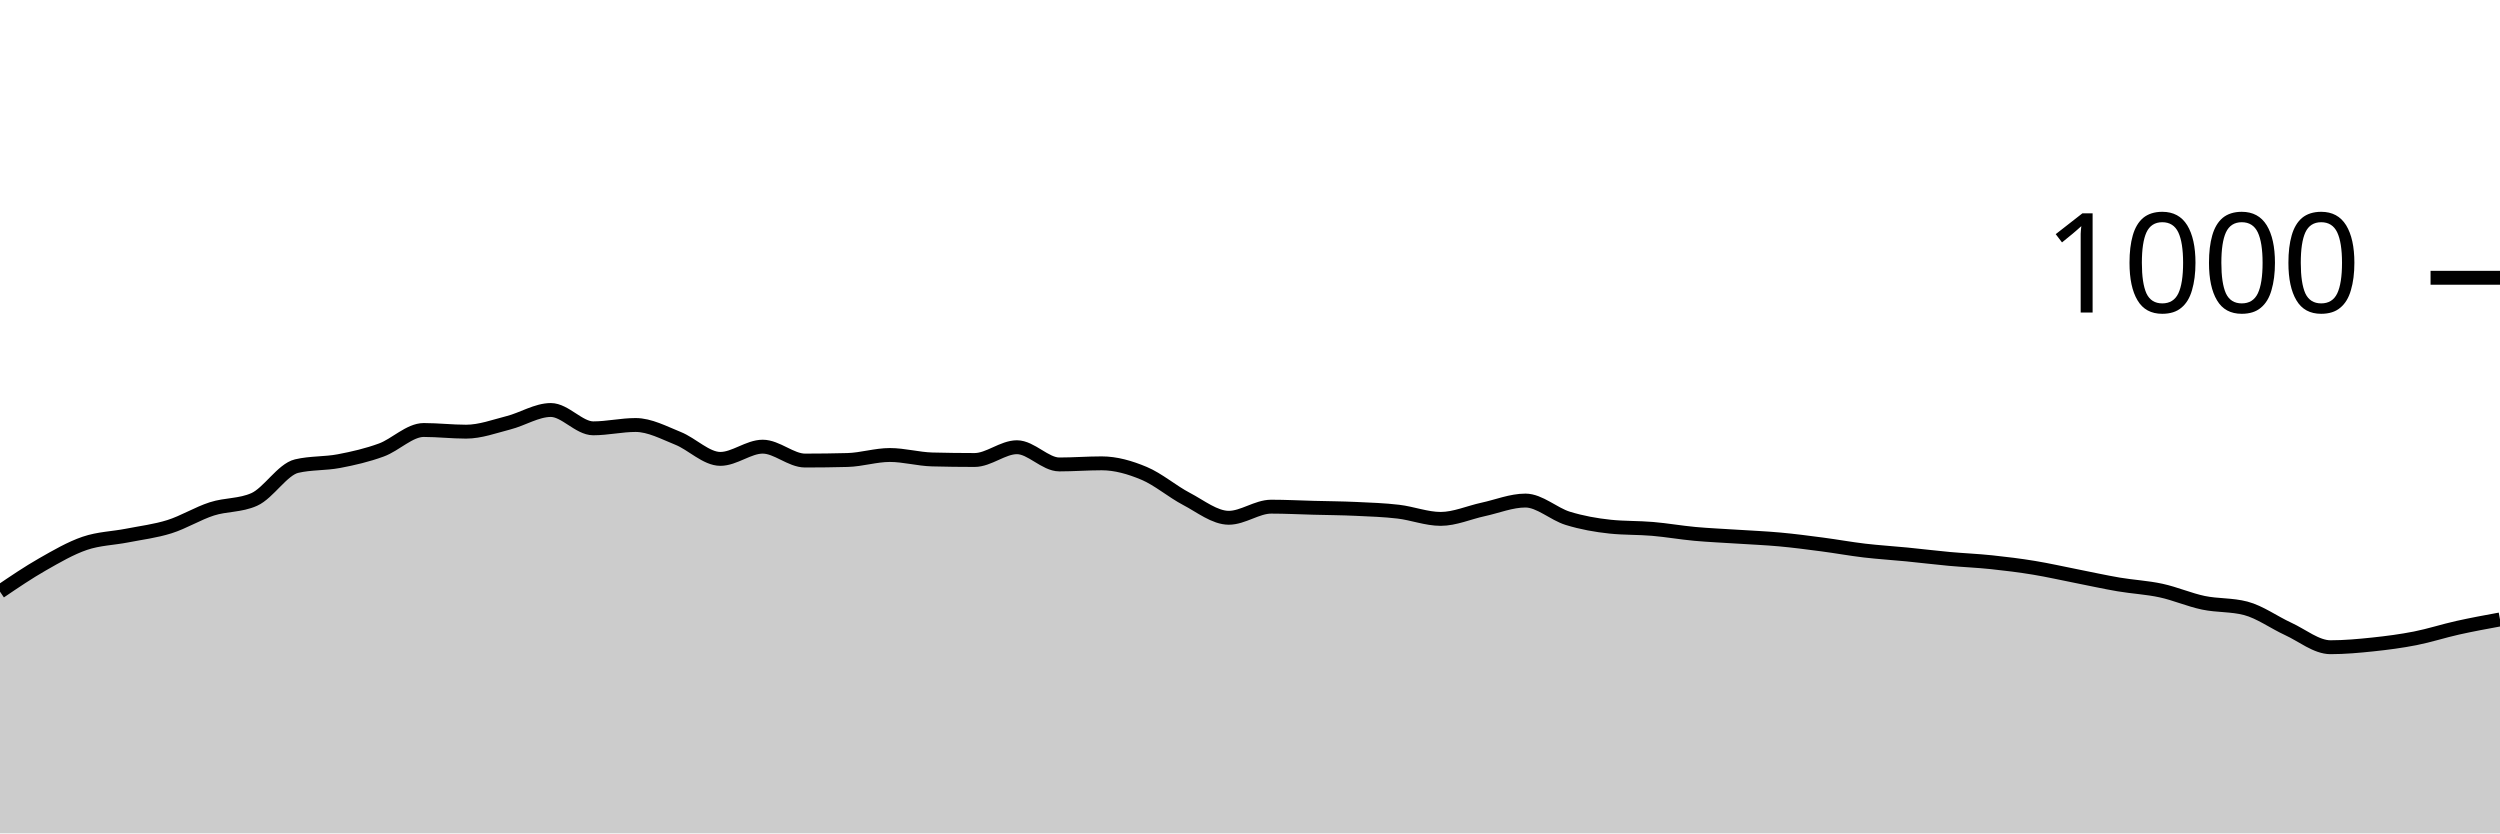
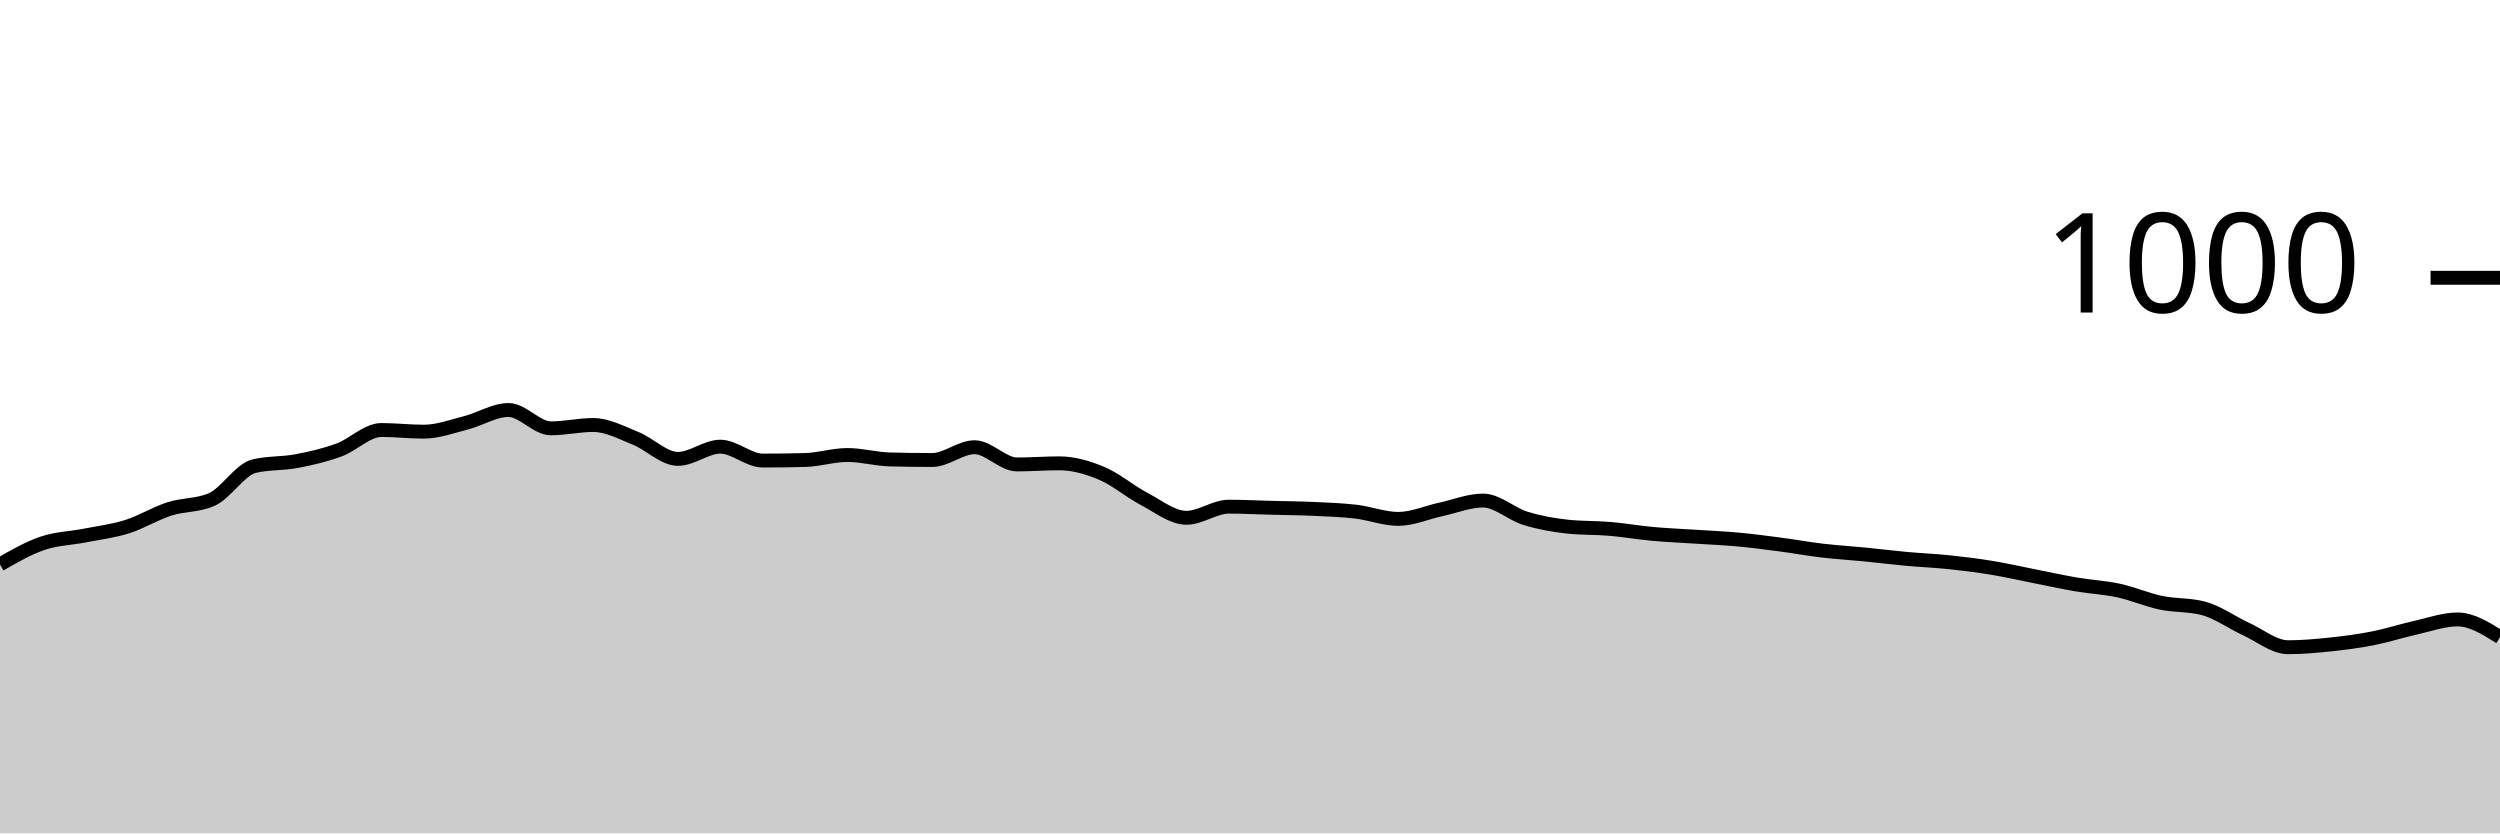
<svg xmlns="http://www.w3.org/2000/svg" viewBox="0 0 180 60">
  <g transform="translate(0,20)">
-     <path class="area" fill="rgba(0, 0, 0, 0.2)" d="M0,22.6C1.017,21.91,2.034,21.22,3.051,20.64C4.068,20.06,5.085,19.467,6.102,19.12C7.119,18.773,8.136,18.76,9.153,18.56C10.169,18.36,11.186,18.24,12.203,17.92C13.22,17.6,14.237,16.967,15.254,16.64C16.271,16.313,17.288,16.413,18.305,15.96C19.322,15.507,20.339,13.8,21.356,13.56C22.373,13.32,23.39,13.393,24.407,13.2C25.424,13.007,26.441,12.773,27.458,12.4C28.475,12.027,29.492,10.96,30.508,10.96C31.525,10.96,32.542,11.08,33.559,11.08C34.576,11.08,35.593,10.7,36.61,10.44C37.627,10.18,38.644,9.52,39.661,9.52C40.678,9.52,41.695,10.84,42.712,10.84C43.729,10.84,44.746,10.6,45.763,10.6C46.78,10.6,47.797,11.153,48.814,11.56C49.831,11.967,50.847,13.04,51.864,13.04C52.881,13.04,53.898,12.16,54.915,12.16C55.932,12.16,56.949,13.16,57.966,13.16C58.983,13.16,60,13.147,61.017,13.12C62.034,13.093,63.051,12.76,64.068,12.76C65.085,12.76,66.102,13.053,67.119,13.08C68.136,13.107,69.153,13.12,70.169,13.12C71.186,13.12,72.203,12.2,73.22,12.2C74.237,12.2,75.254,13.44,76.271,13.44C77.288,13.44,78.305,13.36,79.322,13.36C80.339,13.36,81.356,13.653,82.373,14.08C83.39,14.507,84.407,15.387,85.424,15.92C86.441,16.453,87.458,17.28,88.475,17.28C89.492,17.28,90.508,16.48,91.525,16.48C92.542,16.48,93.559,16.533,94.576,16.56C95.593,16.587,96.61,16.593,97.627,16.64C98.644,16.687,99.661,16.72,100.678,16.84C101.695,16.96,102.712,17.36,103.729,17.36C104.746,17.36,105.763,16.9,106.78,16.68C107.797,16.46,108.814,16.04,109.831,16.04C110.847,16.04,111.864,17.007,112.881,17.32C113.898,17.633,114.915,17.813,115.932,17.92C116.949,18.027,117.966,17.993,118.983,18.08C120,18.167,121.017,18.347,122.034,18.44C123.051,18.533,124.068,18.573,125.085,18.64C126.102,18.707,127.119,18.747,128.136,18.84C129.153,18.933,130.169,19.067,131.186,19.2C132.203,19.333,133.22,19.52,134.237,19.64C135.254,19.76,136.271,19.82,137.288,19.92C138.305,20.02,139.322,20.147,140.339,20.24C141.356,20.333,142.373,20.373,143.39,20.48C144.407,20.587,145.424,20.713,146.441,20.88C147.458,21.047,148.475,21.28,149.492,21.48C150.508,21.68,151.525,21.907,152.542,22.08C153.559,22.253,154.576,22.3,155.593,22.52C156.61,22.74,157.627,23.187,158.644,23.4C159.661,23.613,160.678,23.533,161.695,23.8C162.712,24.067,163.729,24.813,164.746,25.28C165.763,25.747,166.78,26.6,167.797,26.6C168.814,26.6,169.831,26.507,170.847,26.4C171.864,26.293,172.881,26.16,173.898,25.96C174.915,25.76,175.932,25.427,176.949,25.2C177.966,24.973,178.983,24.787,180,24.6L180,40C178.983,40,177.966,40,176.949,40C175.932,40,174.915,40,173.898,40C172.881,40,171.864,40,170.847,40C169.831,40,168.814,40,167.797,40C166.78,40,165.763,40,164.746,40C163.729,40,162.712,40,161.695,40C160.678,40,159.661,40,158.644,40C157.627,40,156.61,40,155.593,40C154.576,40,153.559,40,152.542,40C151.525,40,150.508,40,149.492,40C148.475,40,147.458,40,146.441,40C145.424,40,144.407,40,143.39,40C142.373,40,141.356,40,140.339,40C139.322,40,138.305,40,137.288,40C136.271,40,135.254,40,134.237,40C133.22,40,132.203,40,131.186,40C130.169,40,129.153,40,128.136,40C127.119,40,126.102,40,125.085,40C124.068,40,123.051,40,122.034,40C121.017,40,120,40,118.983,40C117.966,40,116.949,40,115.932,40C114.915,40,113.898,40,112.881,40C111.864,40,110.847,40,109.831,40C108.814,40,107.797,40,106.78,40C105.763,40,104.746,40,103.729,40C102.712,40,101.695,40,100.678,40C99.661,40,98.644,40,97.627,40C96.61,40,95.593,40,94.576,40C93.559,40,92.542,40,91.525,40C90.508,40,89.492,40,88.475,40C87.458,40,86.441,40,85.424,40C84.407,40,83.39,40,82.373,40C81.356,40,80.339,40,79.322,40C78.305,40,77.288,40,76.271,40C75.254,40,74.237,40,73.22,40C72.203,40,71.186,40,70.169,40C69.153,40,68.136,40,67.119,40C66.102,40,65.085,40,64.068,40C63.051,40,62.034,40,61.017,40C60,40,58.983,40,57.966,40C56.949,40,55.932,40,54.915,40C53.898,40,52.881,40,51.864,40C50.847,40,49.831,40,48.814,40C47.797,40,46.78,40,45.763,40C44.746,40,43.729,40,42.712,40C41.695,40,40.678,40,39.661,40C38.644,40,37.627,40,36.61,40C35.593,40,34.576,40,33.559,40C32.542,40,31.525,40,30.508,40C29.492,40,28.475,40,27.458,40C26.441,40,25.424,40,24.407,40C23.39,40,22.373,40,21.356,40C20.339,40,19.322,40,18.305,40C17.288,40,16.271,40,15.254,40C14.237,40,13.22,40,12.203,40C11.186,40,10.169,40,9.153,40C8.136,40,7.119,40,6.102,40C5.085,40,4.068,40,3.051,40C2.034,40,1.017,40,0,40Z" />
-     <path class="line" stroke="black" fill="none" d="M0,22.6C1.017,21.91,2.034,21.22,3.051,20.64C4.068,20.06,5.085,19.467,6.102,19.12C7.119,18.773,8.136,18.76,9.153,18.56C10.169,18.36,11.186,18.24,12.203,17.92C13.22,17.6,14.237,16.967,15.254,16.64C16.271,16.313,17.288,16.413,18.305,15.96C19.322,15.507,20.339,13.8,21.356,13.56C22.373,13.32,23.39,13.393,24.407,13.2C25.424,13.007,26.441,12.773,27.458,12.4C28.475,12.027,29.492,10.96,30.508,10.96C31.525,10.96,32.542,11.08,33.559,11.08C34.576,11.08,35.593,10.7,36.61,10.44C37.627,10.18,38.644,9.52,39.661,9.52C40.678,9.52,41.695,10.84,42.712,10.84C43.729,10.84,44.746,10.6,45.763,10.6C46.78,10.6,47.797,11.153,48.814,11.56C49.831,11.967,50.847,13.04,51.864,13.04C52.881,13.04,53.898,12.16,54.915,12.16C55.932,12.16,56.949,13.16,57.966,13.16C58.983,13.16,60,13.147,61.017,13.12C62.034,13.093,63.051,12.76,64.068,12.76C65.085,12.76,66.102,13.053,67.119,13.08C68.136,13.107,69.153,13.12,70.169,13.12C71.186,13.12,72.203,12.2,73.22,12.2C74.237,12.2,75.254,13.44,76.271,13.44C77.288,13.44,78.305,13.36,79.322,13.36C80.339,13.36,81.356,13.653,82.373,14.08C83.39,14.507,84.407,15.387,85.424,15.92C86.441,16.453,87.458,17.28,88.475,17.28C89.492,17.28,90.508,16.48,91.525,16.48C92.542,16.48,93.559,16.533,94.576,16.56C95.593,16.587,96.61,16.593,97.627,16.64C98.644,16.687,99.661,16.72,100.678,16.84C101.695,16.96,102.712,17.36,103.729,17.36C104.746,17.36,105.763,16.9,106.78,16.68C107.797,16.46,108.814,16.04,109.831,16.04C110.847,16.04,111.864,17.007,112.881,17.32C113.898,17.633,114.915,17.813,115.932,17.92C116.949,18.027,117.966,17.993,118.983,18.08C120,18.167,121.017,18.347,122.034,18.44C123.051,18.533,124.068,18.573,125.085,18.64C126.102,18.707,127.119,18.747,128.136,18.84C129.153,18.933,130.169,19.067,131.186,19.2C132.203,19.333,133.22,19.52,134.237,19.64C135.254,19.76,136.271,19.82,137.288,19.92C138.305,20.02,139.322,20.147,140.339,20.24C141.356,20.333,142.373,20.373,143.39,20.48C144.407,20.587,145.424,20.713,146.441,20.88C147.458,21.047,148.475,21.28,149.492,21.48C150.508,21.68,151.525,21.907,152.542,22.08C153.559,22.253,154.576,22.3,155.593,22.52C156.61,22.74,157.627,23.187,158.644,23.4C159.661,23.613,160.678,23.533,161.695,23.8C162.712,24.067,163.729,24.813,164.746,25.28C165.763,25.747,166.78,26.6,167.797,26.6C168.814,26.6,169.831,26.507,170.847,26.4C171.864,26.293,172.881,26.16,173.898,25.96C174.915,25.76,175.932,25.427,176.949,25.2C177.966,24.973,178.983,24.787,180,24.6" />
+     <path class="area" fill="rgba(0, 0, 0, 0.2)" d="M0,20.64C1.017,20.053,2.034,19.467,3.051,19.12C4.068,18.773,5.085,18.76,6.102,18.56C7.119,18.36,8.136,18.24,9.153,17.92C10.169,17.6,11.186,16.967,12.203,16.64C13.22,16.313,14.237,16.413,15.254,15.96C16.271,15.507,17.288,13.8,18.305,13.56C19.322,13.32,20.339,13.393,21.356,13.2C22.373,13.007,23.39,12.773,24.407,12.4C25.424,12.027,26.441,10.96,27.458,10.96C28.475,10.96,29.492,11.08,30.508,11.08C31.525,11.08,32.542,10.7,33.559,10.44C34.576,10.18,35.593,9.52,36.61,9.52C37.627,9.52,38.644,10.84,39.661,10.84C40.678,10.84,41.695,10.6,42.712,10.6C43.729,10.6,44.746,11.153,45.763,11.56C46.78,11.967,47.797,13.04,48.814,13.04C49.831,13.04,50.847,12.16,51.864,12.16C52.881,12.16,53.898,13.16,54.915,13.16C55.932,13.16,56.949,13.147,57.966,13.12C58.983,13.093,60,12.76,61.017,12.76C62.034,12.76,63.051,13.053,64.068,13.08C65.085,13.107,66.102,13.12,67.119,13.12C68.136,13.12,69.153,12.2,70.169,12.2C71.186,12.2,72.203,13.44,73.22,13.44C74.237,13.44,75.254,13.36,76.271,13.36C77.288,13.36,78.305,13.653,79.322,14.08C80.339,14.507,81.356,15.387,82.373,15.92C83.39,16.453,84.407,17.28,85.424,17.28C86.441,17.28,87.458,16.48,88.475,16.48C89.492,16.48,90.508,16.533,91.525,16.56C92.542,16.587,93.559,16.593,94.576,16.64C95.593,16.687,96.61,16.72,97.627,16.84C98.644,16.96,99.661,17.36,100.678,17.36C101.695,17.36,102.712,16.9,103.729,16.68C104.746,16.46,105.763,16.04,106.78,16.04C107.797,16.04,108.814,17.007,109.831,17.32C110.847,17.633,111.864,17.813,112.881,17.92C113.898,18.027,114.915,17.993,115.932,18.08C116.949,18.167,117.966,18.347,118.983,18.44C120,18.533,121.017,18.573,122.034,18.64C123.051,18.707,124.068,18.747,125.085,18.84C126.102,18.933,127.119,19.067,128.136,19.2C129.153,19.333,130.169,19.52,131.186,19.64C132.203,19.76,133.22,19.82,134.237,19.92C135.254,20.02,136.271,20.147,137.288,20.24C138.305,20.333,139.322,20.373,140.339,20.48C141.356,20.587,142.373,20.713,143.39,20.88C144.407,21.047,145.424,21.28,146.441,21.48C147.458,21.68,148.475,21.907,149.492,22.08C150.508,22.253,151.525,22.3,152.542,22.52C153.559,22.74,154.576,23.187,155.593,23.4C156.61,23.613,157.627,23.533,158.644,23.8C159.661,24.067,160.678,24.813,161.695,25.28C162.712,25.747,163.729,26.6,164.746,26.6C165.763,26.6,166.78,26.507,167.797,26.4C168.814,26.293,169.831,26.16,170.847,25.96C171.864,25.76,172.881,25.427,173.898,25.2C174.915,24.973,175.932,24.6,176.949,24.6C177.966,24.6,178.983,25.24,180,25.88L180,40C178.983,40,177.966,40,176.949,40C175.932,40,174.915,40,173.898,40C172.881,40,171.864,40,170.847,40C169.831,40,168.814,40,167.797,40C166.78,40,165.763,40,164.746,40C163.729,40,162.712,40,161.695,40C160.678,40,159.661,40,158.644,40C157.627,40,156.61,40,155.593,40C154.576,40,153.559,40,152.542,40C151.525,40,150.508,40,149.492,40C148.475,40,147.458,40,146.441,40C145.424,40,144.407,40,143.39,40C142.373,40,141.356,40,140.339,40C139.322,40,138.305,40,137.288,40C136.271,40,135.254,40,134.237,40C133.22,40,132.203,40,131.186,40C130.169,40,129.153,40,128.136,40C127.119,40,126.102,40,125.085,40C124.068,40,123.051,40,122.034,40C121.017,40,120,40,118.983,40C117.966,40,116.949,40,115.932,40C114.915,40,113.898,40,112.881,40C111.864,40,110.847,40,109.831,40C108.814,40,107.797,40,106.78,40C105.763,40,104.746,40,103.729,40C102.712,40,101.695,40,100.678,40C99.661,40,98.644,40,97.627,40C96.61,40,95.593,40,94.576,40C93.559,40,92.542,40,91.525,40C90.508,40,89.492,40,88.475,40C87.458,40,86.441,40,85.424,40C84.407,40,83.39,40,82.373,40C81.356,40,80.339,40,79.322,40C78.305,40,77.288,40,76.271,40C75.254,40,74.237,40,73.22,40C72.203,40,71.186,40,70.169,40C69.153,40,68.136,40,67.119,40C66.102,40,65.085,40,64.068,40C63.051,40,62.034,40,61.017,40C60,40,58.983,40,57.966,40C56.949,40,55.932,40,54.915,40C53.898,40,52.881,40,51.864,40C50.847,40,49.831,40,48.814,40C47.797,40,46.78,40,45.763,40C44.746,40,43.729,40,42.712,40C41.695,40,40.678,40,39.661,40C38.644,40,37.627,40,36.61,40C35.593,40,34.576,40,33.559,40C32.542,40,31.525,40,30.508,40C29.492,40,28.475,40,27.458,40C26.441,40,25.424,40,24.407,40C23.39,40,22.373,40,21.356,40C20.339,40,19.322,40,18.305,40C17.288,40,16.271,40,15.254,40C14.237,40,13.22,40,12.203,40C11.186,40,10.169,40,9.153,40C8.136,40,7.119,40,6.102,40C5.085,40,4.068,40,3.051,40C2.034,40,1.017,40,0,40Z" />
+     <path class="line" stroke="black" fill="none" d="M0,20.64C1.017,20.053,2.034,19.467,3.051,19.12C4.068,18.773,5.085,18.76,6.102,18.56C7.119,18.36,8.136,18.24,9.153,17.92C10.169,17.6,11.186,16.967,12.203,16.64C13.22,16.313,14.237,16.413,15.254,15.96C16.271,15.507,17.288,13.8,18.305,13.56C19.322,13.32,20.339,13.393,21.356,13.2C22.373,13.007,23.39,12.773,24.407,12.4C25.424,12.027,26.441,10.96,27.458,10.96C28.475,10.96,29.492,11.08,30.508,11.08C31.525,11.08,32.542,10.7,33.559,10.44C34.576,10.18,35.593,9.52,36.61,9.52C37.627,9.52,38.644,10.84,39.661,10.84C40.678,10.84,41.695,10.6,42.712,10.6C43.729,10.6,44.746,11.153,45.763,11.56C46.78,11.967,47.797,13.04,48.814,13.04C49.831,13.04,50.847,12.16,51.864,12.16C52.881,12.16,53.898,13.16,54.915,13.16C55.932,13.16,56.949,13.147,57.966,13.12C58.983,13.093,60,12.76,61.017,12.76C62.034,12.76,63.051,13.053,64.068,13.08C65.085,13.107,66.102,13.12,67.119,13.12C68.136,13.12,69.153,12.2,70.169,12.2C71.186,12.2,72.203,13.44,73.22,13.44C74.237,13.44,75.254,13.36,76.271,13.36C77.288,13.36,78.305,13.653,79.322,14.08C80.339,14.507,81.356,15.387,82.373,15.92C83.39,16.453,84.407,17.28,85.424,17.28C86.441,17.28,87.458,16.48,88.475,16.48C89.492,16.48,90.508,16.533,91.525,16.56C92.542,16.587,93.559,16.593,94.576,16.64C95.593,16.687,96.61,16.72,97.627,16.84C98.644,16.96,99.661,17.36,100.678,17.36C101.695,17.36,102.712,16.9,103.729,16.68C104.746,16.46,105.763,16.04,106.78,16.04C107.797,16.04,108.814,17.007,109.831,17.32C110.847,17.633,111.864,17.813,112.881,17.92C113.898,18.027,114.915,17.993,115.932,18.08C116.949,18.167,117.966,18.347,118.983,18.44C120,18.533,121.017,18.573,122.034,18.64C123.051,18.707,124.068,18.747,125.085,18.84C126.102,18.933,127.119,19.067,128.136,19.2C129.153,19.333,130.169,19.52,131.186,19.64C132.203,19.76,133.22,19.82,134.237,19.92C135.254,20.02,136.271,20.147,137.288,20.24C138.305,20.333,139.322,20.373,140.339,20.48C141.356,20.587,142.373,20.713,143.39,20.88C144.407,21.047,145.424,21.28,146.441,21.48C147.458,21.68,148.475,21.907,149.492,22.08C150.508,22.253,151.525,22.3,152.542,22.52C153.559,22.74,154.576,23.187,155.593,23.4C156.61,23.613,157.627,23.533,158.644,23.8C159.661,24.067,160.678,24.813,161.695,25.28C162.712,25.747,163.729,26.6,164.746,26.6C165.763,26.6,166.78,26.507,167.797,26.4C168.814,26.293,169.831,26.16,170.847,25.96C171.864,25.76,172.881,25.427,173.898,25.2C174.915,24.973,175.932,24.6,176.949,24.6C177.966,24.6,178.983,25.24,180,25.88" />
    <path class="axis-ceiling" stroke-width="1" stroke="black" fill="none" d="M175,0L180,0" />
    <text class="axis-ceiling-label" font-family="sans-serif" text-anchor="end" font-size="10px" x="170" y="2.5">1000</text>
  </g>
</svg>
